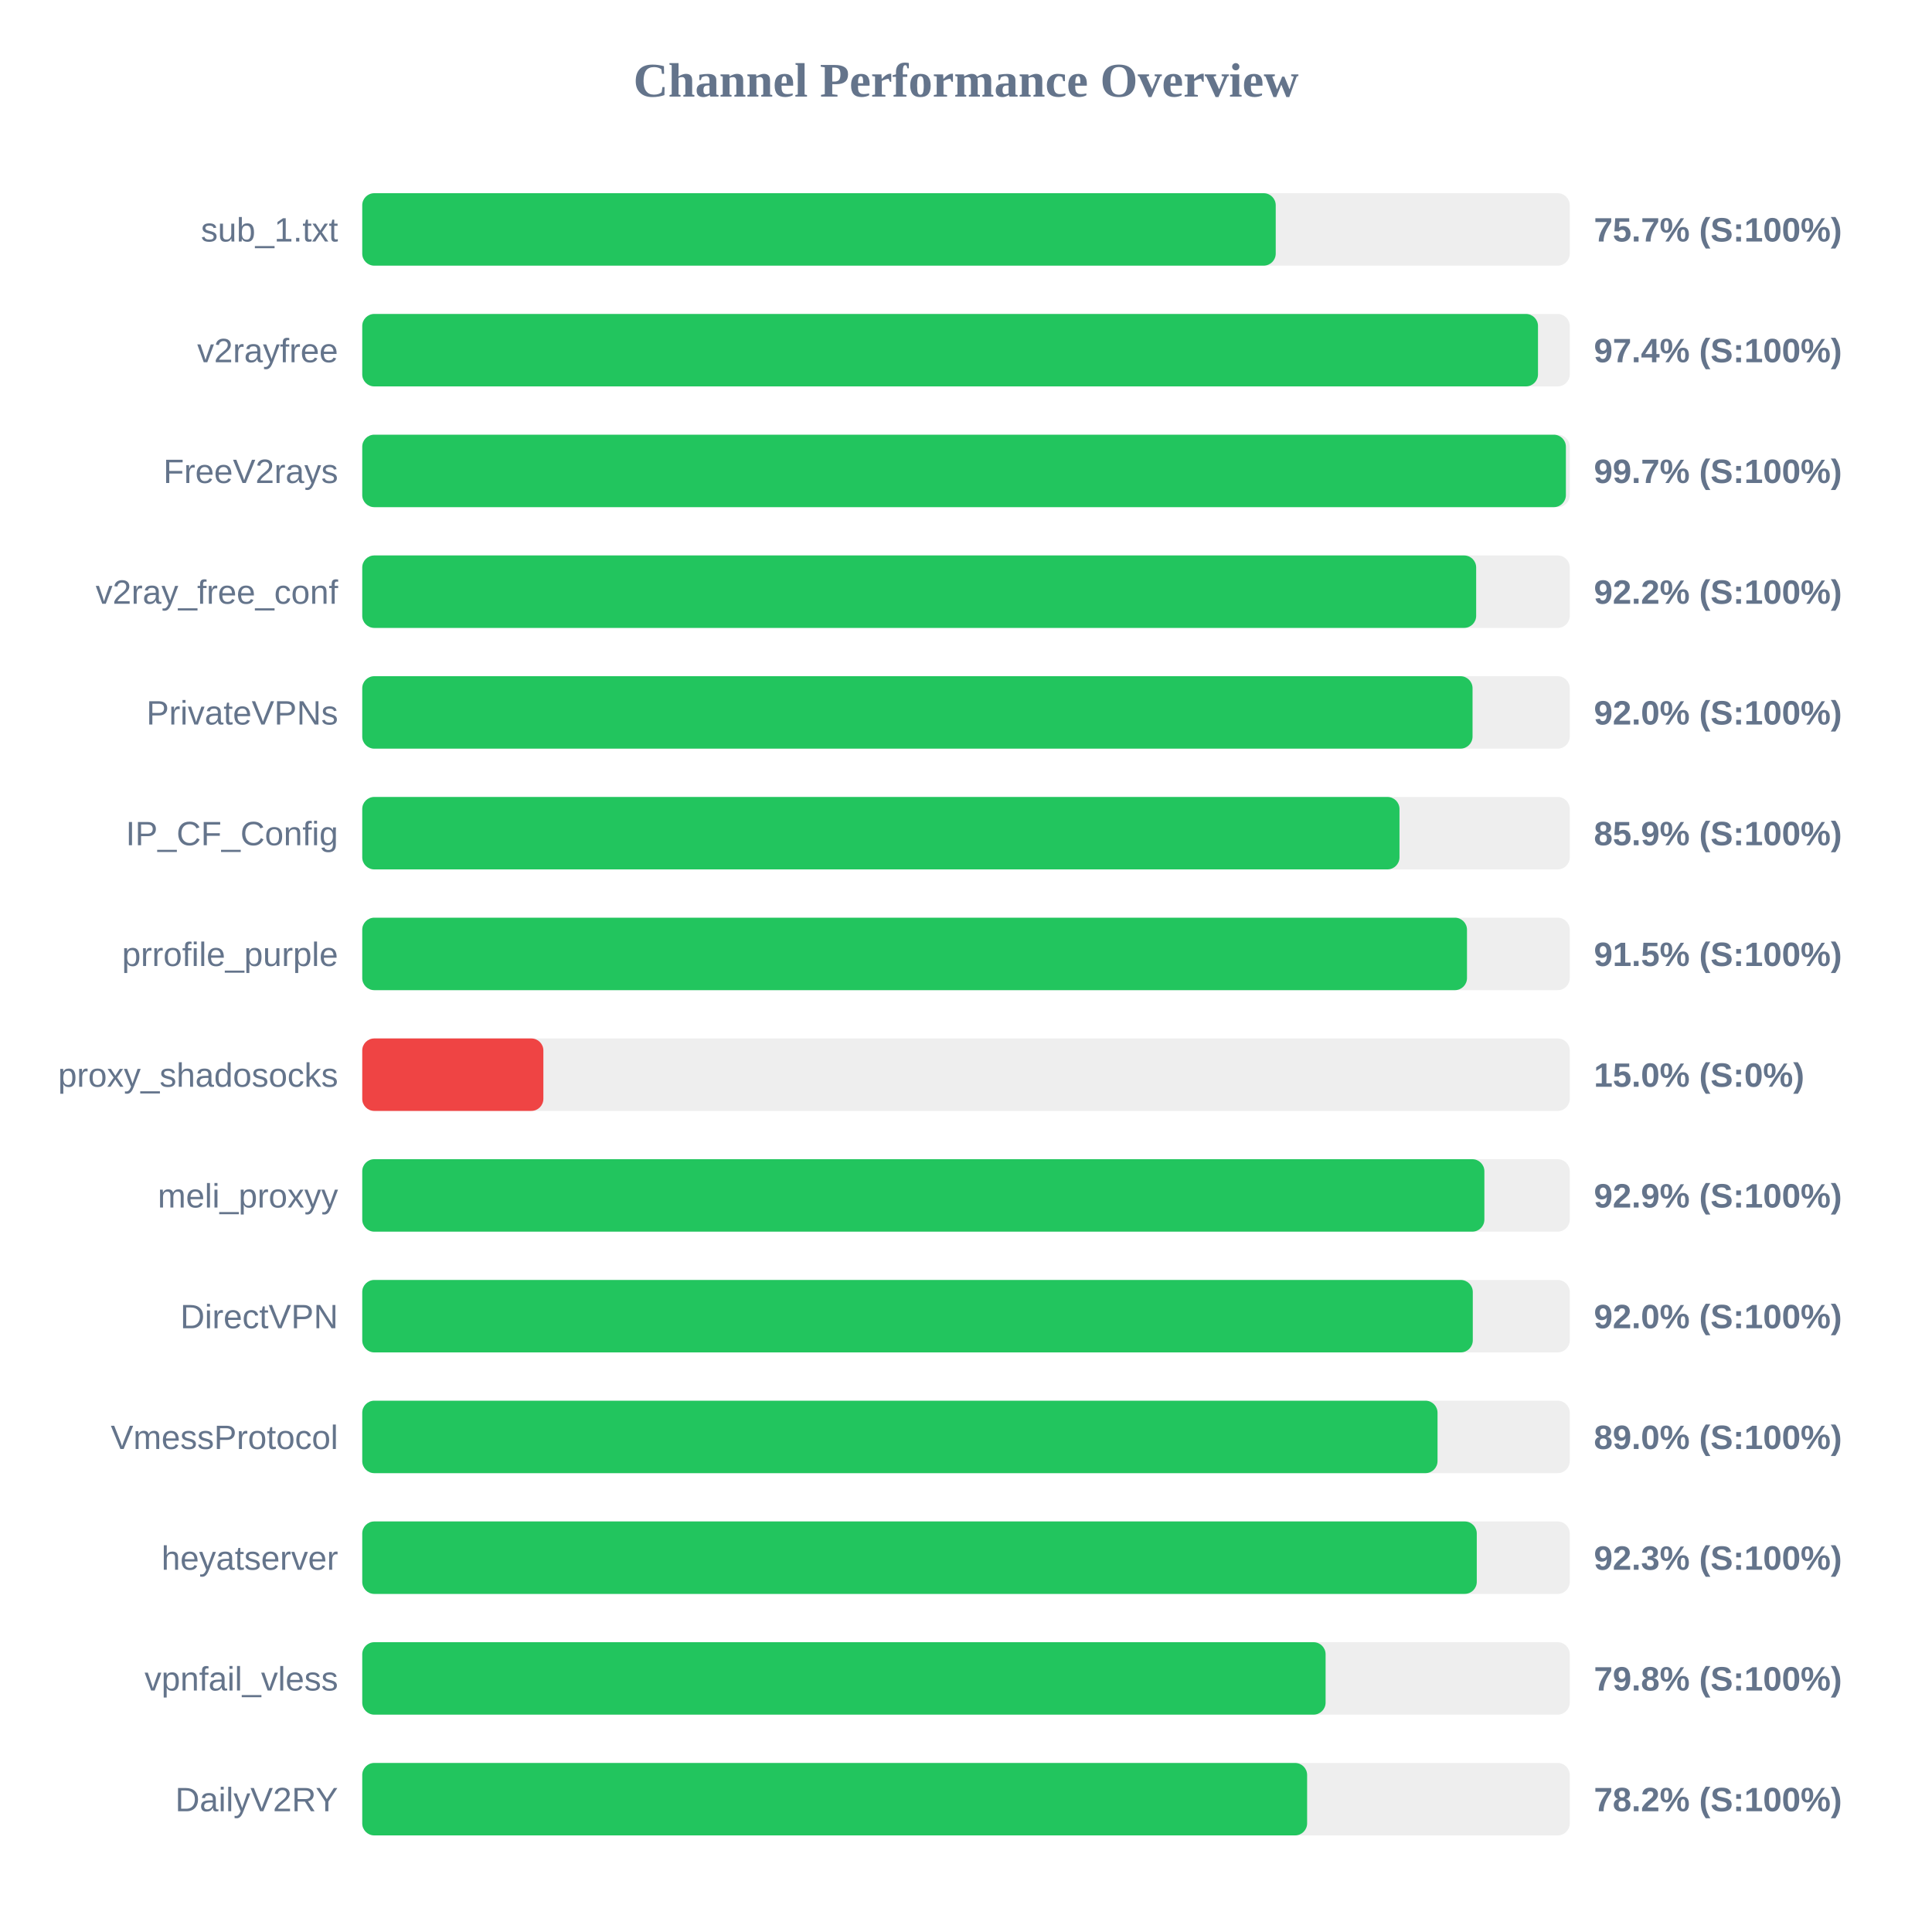
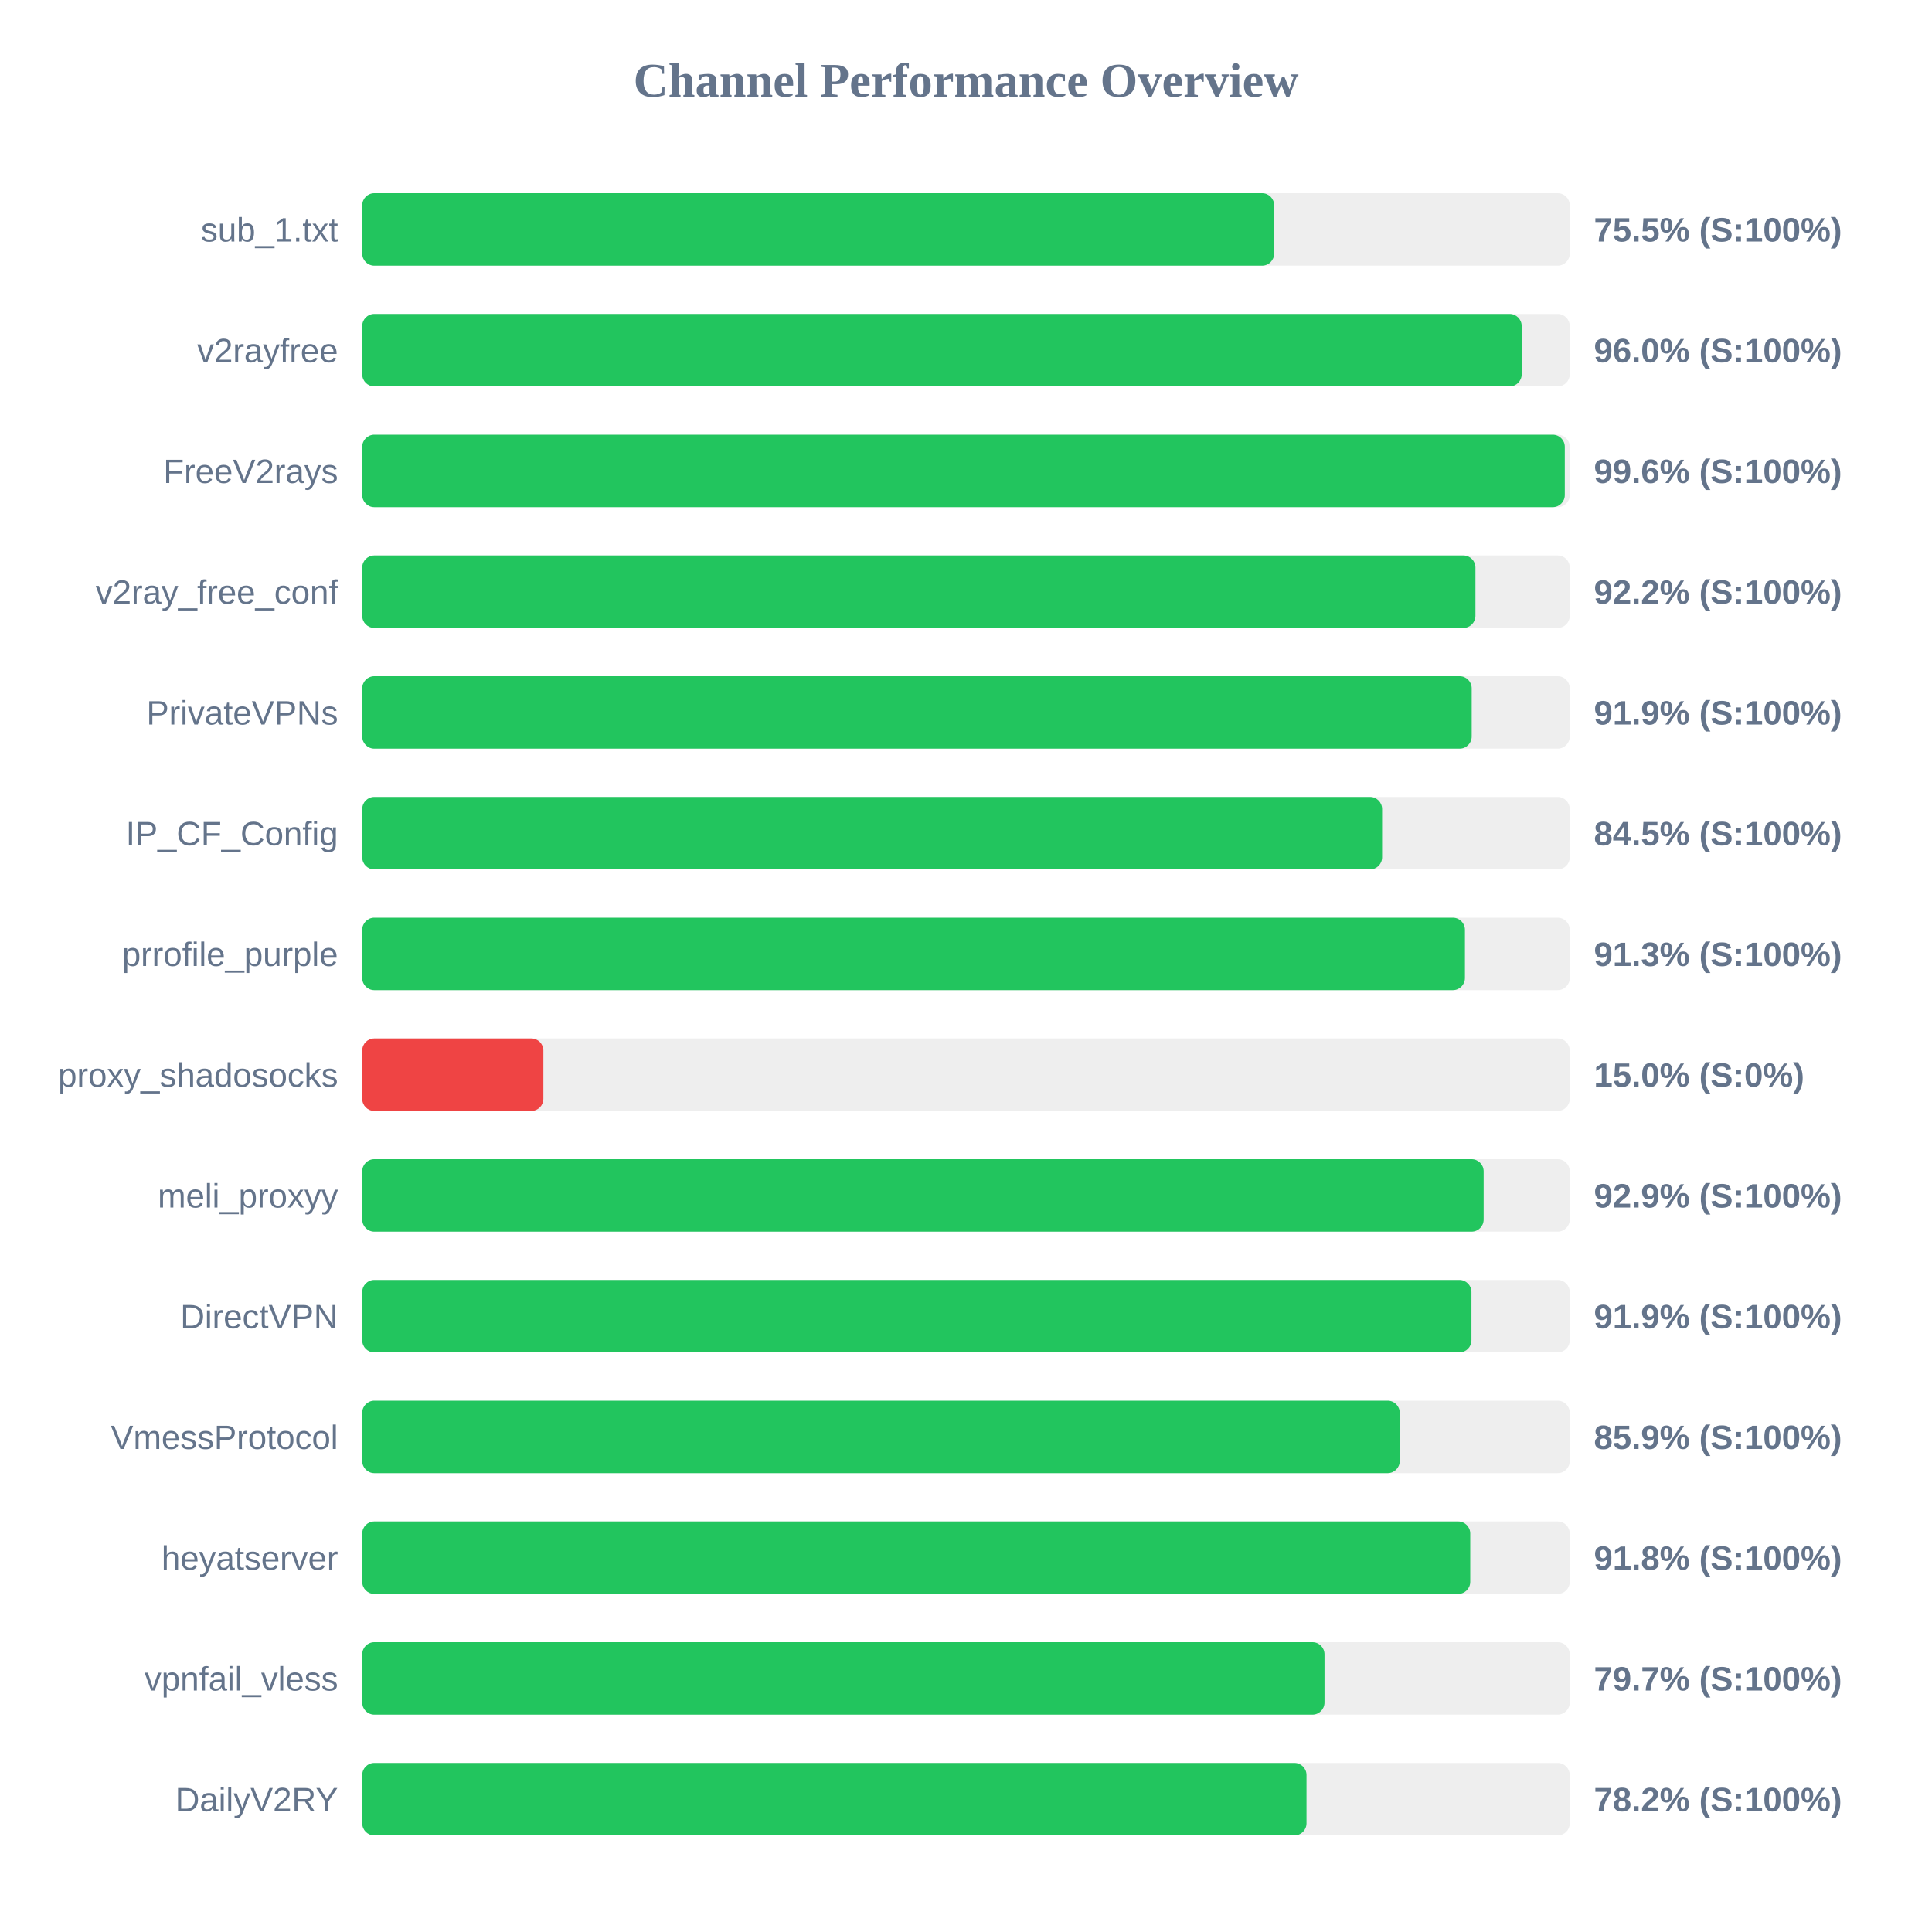
<svg xmlns="http://www.w3.org/2000/svg" width="800" height="800" version="1.1">
  <style>
        .row { font: 14px Arial; fill: #64748b; }
        .score { font: bold 14px Arial; fill: #64748b; }
    </style>
  <text x="400" y="40" text-anchor="middle" font-size="20px" font-weight="bold" fill="#64748b">Channel Performance Overview</text>
  <rect x="150" y="80" width="500" height="30" fill="#eee" rx="5" />
-   <rect x="150" y="80" width="378.25" height="30" fill="#22c55e" rx="5" />
+   <rect x="150" y="80" width="377.6" height="30" fill="#22c55e" rx="5" />
  <text x="140" y="100" text-anchor="end" class="row">sub_1.txt</text>
-   <text x="660" y="100" text-anchor="start" class="score">75.7% (S:100%)</text>
+   <text x="660" y="100" text-anchor="start" class="score">75.5% (S:100%)</text>
  <rect x="150" y="130" width="500" height="30" fill="#eee" rx="5" />
-   <rect x="150" y="130" width="486.85" height="30" fill="#22c55e" rx="5" />
+   <rect x="150" y="130" width="480.1" height="30" fill="#22c55e" rx="5" />
  <text x="140" y="150" text-anchor="end" class="row">v2rayfree</text>
-   <text x="660" y="150" text-anchor="start" class="score">97.4% (S:100%)</text>
+   <text x="660" y="150" text-anchor="start" class="score">96.0% (S:100%)</text>
  <rect x="150" y="180" width="500" height="30" fill="#eee" rx="5" />
-   <rect x="150" y="180" width="498.4" height="30" fill="#22c55e" rx="5" />
+   <rect x="150" y="180" width="497.95" height="30" fill="#22c55e" rx="5" />
  <text x="140" y="200" text-anchor="end" class="row">FreeV2rays</text>
-   <text x="660" y="200" text-anchor="start" class="score">99.7% (S:100%)</text>
+   <text x="660" y="200" text-anchor="start" class="score">99.6% (S:100%)</text>
  <rect x="150" y="230" width="500" height="30" fill="#eee" rx="5" />
-   <rect x="150" y="230" width="461.25" height="30" fill="#22c55e" rx="5" />
+   <rect x="150" y="230" width="460.95" height="30" fill="#22c55e" rx="5" />
  <text x="140" y="250" text-anchor="end" class="row">v2ray_free_conf</text>
  <text x="660" y="250" text-anchor="start" class="score">92.2% (S:100%)</text>
  <rect x="150" y="280" width="500" height="30" fill="#eee" rx="5" />
-   <rect x="150" y="280" width="459.75" height="30" fill="#22c55e" rx="5" />
+   <rect x="150" y="280" width="459.4" height="30" fill="#22c55e" rx="5" />
  <text x="140" y="300" text-anchor="end" class="row">PrivateVPNs</text>
-   <text x="660" y="300" text-anchor="start" class="score">92.0% (S:100%)</text>
+   <text x="660" y="300" text-anchor="start" class="score">91.9% (S:100%)</text>
  <rect x="150" y="330" width="500" height="30" fill="#eee" rx="5" />
-   <rect x="150" y="330" width="429.5" height="30" fill="#22c55e" rx="5" />
+   <rect x="150" y="330" width="422.3" height="30" fill="#22c55e" rx="5" />
  <text x="140" y="350" text-anchor="end" class="row">IP_CF_Config</text>
-   <text x="660" y="350" text-anchor="start" class="score">85.9% (S:100%)</text>
+   <text x="660" y="350" text-anchor="start" class="score">84.5% (S:100%)</text>
  <rect x="150" y="380" width="500" height="30" fill="#eee" rx="5" />
-   <rect x="150" y="380" width="457.45" height="30" fill="#22c55e" rx="5" />
+   <rect x="150" y="380" width="456.6" height="30" fill="#22c55e" rx="5" />
  <text x="140" y="400" text-anchor="end" class="row">prrofile_purple</text>
-   <text x="660" y="400" text-anchor="start" class="score">91.5% (S:100%)</text>
+   <text x="660" y="400" text-anchor="start" class="score">91.3% (S:100%)</text>
  <rect x="150" y="430" width="500" height="30" fill="#eee" rx="5" />
  <rect x="150" y="430" width="75.0" height="30" fill="#ef4444" rx="5" />
  <text x="140" y="450" text-anchor="end" class="row">proxy_shadosocks</text>
  <text x="660" y="450" text-anchor="start" class="score">15.0% (S:0%)</text>
  <rect x="150" y="480" width="500" height="30" fill="#eee" rx="5" />
-   <rect x="150" y="480" width="464.65" height="30" fill="#22c55e" rx="5" />
+   <rect x="150" y="480" width="464.35" height="30" fill="#22c55e" rx="5" />
  <text x="140" y="500" text-anchor="end" class="row">meli_proxyy</text>
  <text x="660" y="500" text-anchor="start" class="score">92.9% (S:100%)</text>
  <rect x="150" y="530" width="500" height="30" fill="#eee" rx="5" />
-   <rect x="150" y="530" width="459.85" height="30" fill="#22c55e" rx="5" />
+   <rect x="150" y="530" width="459.3" height="30" fill="#22c55e" rx="5" />
  <text x="140" y="550" text-anchor="end" class="row">DirectVPN</text>
-   <text x="660" y="550" text-anchor="start" class="score">92.0% (S:100%)</text>
+   <text x="660" y="550" text-anchor="start" class="score">91.9% (S:100%)</text>
  <rect x="150" y="580" width="500" height="30" fill="#eee" rx="5" />
-   <rect x="150" y="580" width="445.25" height="30" fill="#22c55e" rx="5" />
+   <rect x="150" y="580" width="429.6" height="30" fill="#22c55e" rx="5" />
  <text x="140" y="600" text-anchor="end" class="row">VmessProtocol</text>
-   <text x="660" y="600" text-anchor="start" class="score">89.0% (S:100%)</text>
+   <text x="660" y="600" text-anchor="start" class="score">85.9% (S:100%)</text>
  <rect x="150" y="630" width="500" height="30" fill="#eee" rx="5" />
-   <rect x="150" y="630" width="461.5" height="30" fill="#22c55e" rx="5" />
+   <rect x="150" y="630" width="458.8" height="30" fill="#22c55e" rx="5" />
  <text x="140" y="650" text-anchor="end" class="row">heyatserver</text>
-   <text x="660" y="650" text-anchor="start" class="score">92.3% (S:100%)</text>
+   <text x="660" y="650" text-anchor="start" class="score">91.8% (S:100%)</text>
  <rect x="150" y="680" width="500" height="30" fill="#eee" rx="5" />
-   <rect x="150" y="680" width="398.9" height="30" fill="#22c55e" rx="5" />
+   <rect x="150" y="680" width="398.45" height="30" fill="#22c55e" rx="5" />
  <text x="140" y="700" text-anchor="end" class="row">vpnfail_vless</text>
-   <text x="660" y="700" text-anchor="start" class="score">79.8% (S:100%)</text>
+   <text x="660" y="700" text-anchor="start" class="score">79.7% (S:100%)</text>
  <rect x="150" y="730" width="500" height="30" fill="#eee" rx="5" />
-   <rect x="150" y="730" width="391.25" height="30" fill="#22c55e" rx="5" />
+   <rect x="150" y="730" width="391.0" height="30" fill="#22c55e" rx="5" />
  <text x="140" y="750" text-anchor="end" class="row">DailyV2RY</text>
  <text x="660" y="750" text-anchor="start" class="score">78.2% (S:100%)</text>
</svg>
